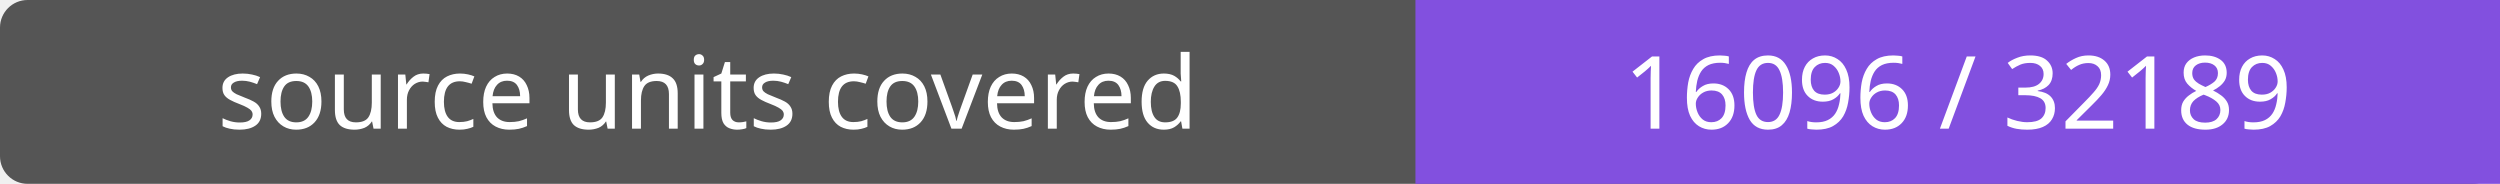
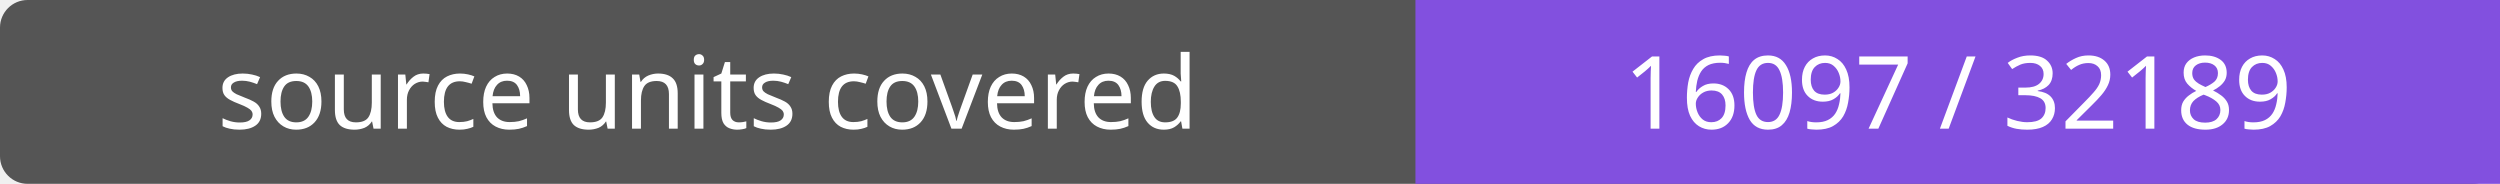
- <svg xmlns="http://www.w3.org/2000/svg" width="272" height="20" role="img" aria-label="source units covered: 16096 / 32189">
+ <svg xmlns="http://www.w3.org/2000/svg" width="272" height="20" role="img" aria-label="source units covered: 16097 / 32189">
  <rect width="272" height="20" rx="3" fill="#555" />
  <path fill="#8250df" d="M154 0h118v20H154z" />
  <g fill="#fff" text-anchor="middle" font-family="Verdana,sans-serif" font-size="11">
    <text x="77.0" y="14">source units covered</text>
-     <text x="213.0" y="14">16096 / 32189</text>
+     <text x="213.0" y="14">16097 / 32189</text>
  </g>
</svg>
